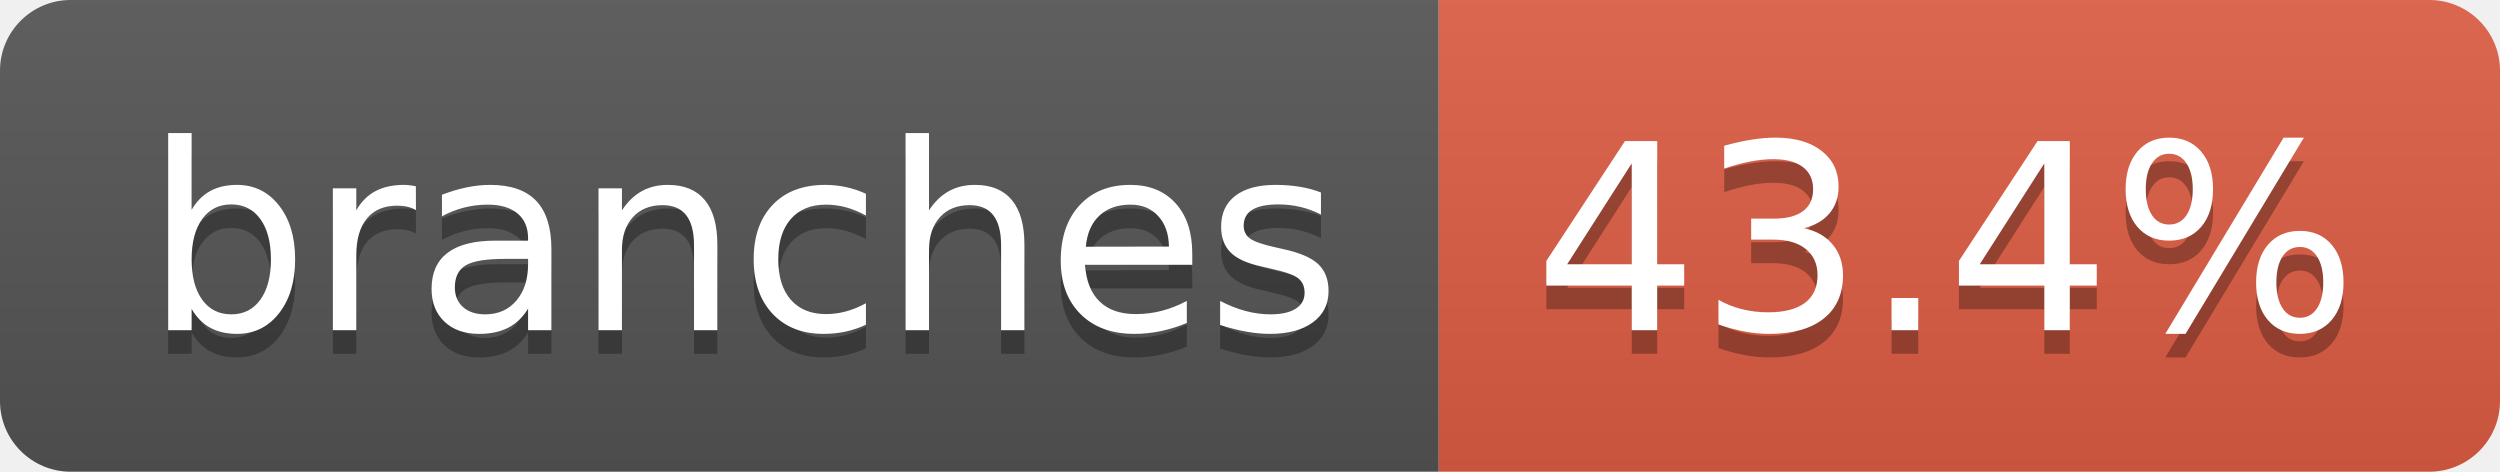
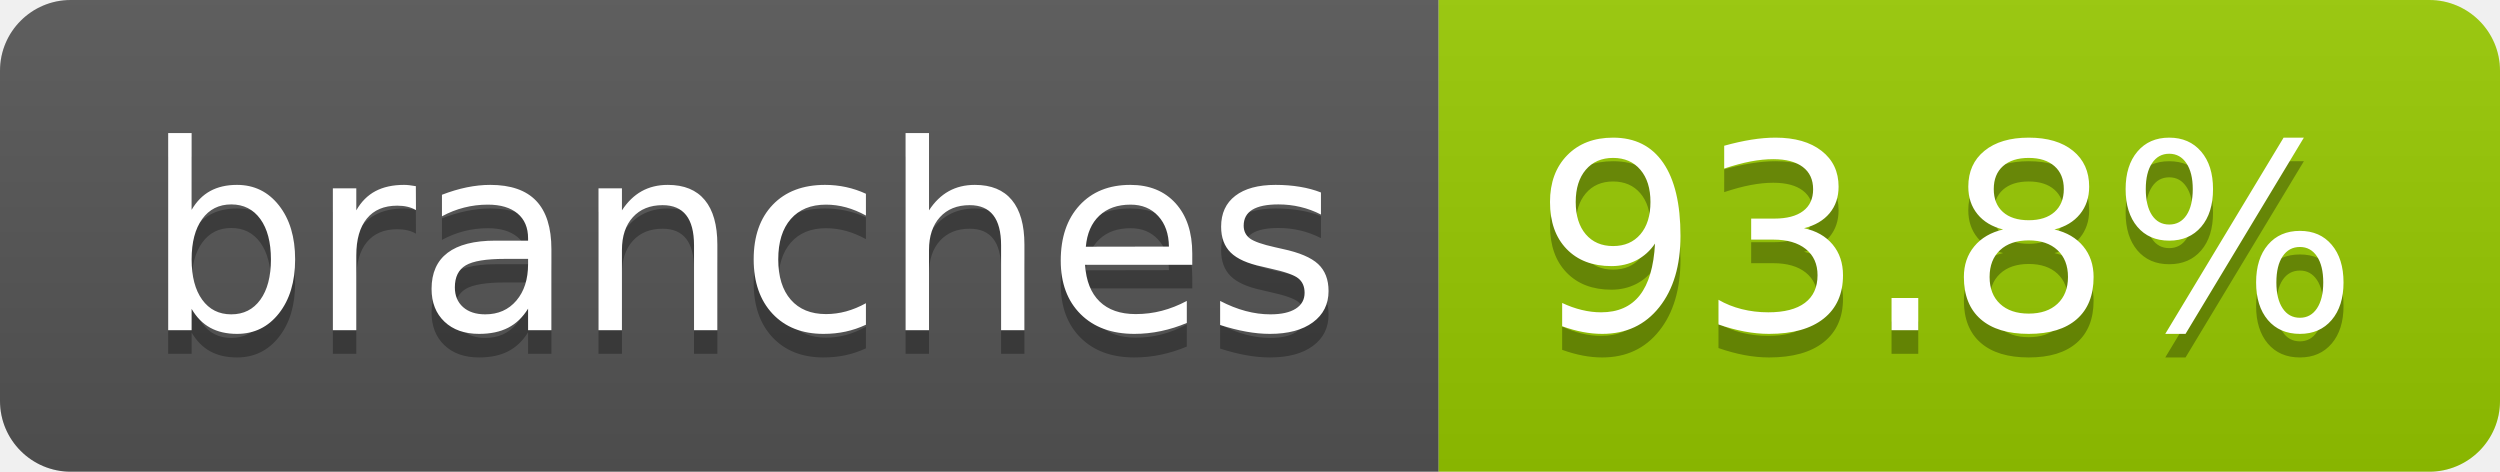
- <svg xmlns="http://www.w3.org/2000/svg" width="106" height="20" role="img" aria-label="branches: 43.4%">
+ <svg xmlns="http://www.w3.org/2000/svg" width="106" height="20" role="img" aria-label="branches: 93.8%">
  <linearGradient id="s" x2="0" y2="100%">
    <stop offset="0" stop-color="#bbb" stop-opacity=".1" />
    <stop offset="1" stop-opacity=".1" />
  </linearGradient>
  <clipPath id="r">
    <rect width="106" height="20" rx="3" fill="#fff" />
  </clipPath>
  <g clip-path="url(#r)">
    <rect width="61" height="20" fill="#555" />
-     <rect x="61" width="45" height="20" fill="#e05d44" />
+     <rect x="61" width="45" height="20" fill="#97ca00" />
    <rect width="106" height="20" fill="url(#s)" />
  </g>
  <g fill="#fff" text-anchor="middle" font-family="Verdana,Geneva,DejaVu Sans,sans-serif" text-rendering="geometricPrecision" font-size="110">
    <text aria-hidden="true" x="315" y="150" fill="#010101" fill-opacity=".3" transform="scale(.1)" textLength="507">branches</text>
    <text x="315" y="140" transform="scale(.1)" fill="#fff" textLength="507">branches</text>
-     <text aria-hidden="true" x="825" y="150" fill="#010101" fill-opacity=".3" transform="scale(.1)" textLength="350">43.4%</text>
-     <text x="825" y="140" transform="scale(.1)" fill="#fff" textLength="350">43.4%</text>
+     <text aria-hidden="true" x="825" y="150" fill="#010101" fill-opacity=".3" transform="scale(.1)" textLength="350">93.8%</text>
+     <text x="825" y="140" transform="scale(.1)" fill="#fff" textLength="350">93.8%</text>
  </g>
</svg>
